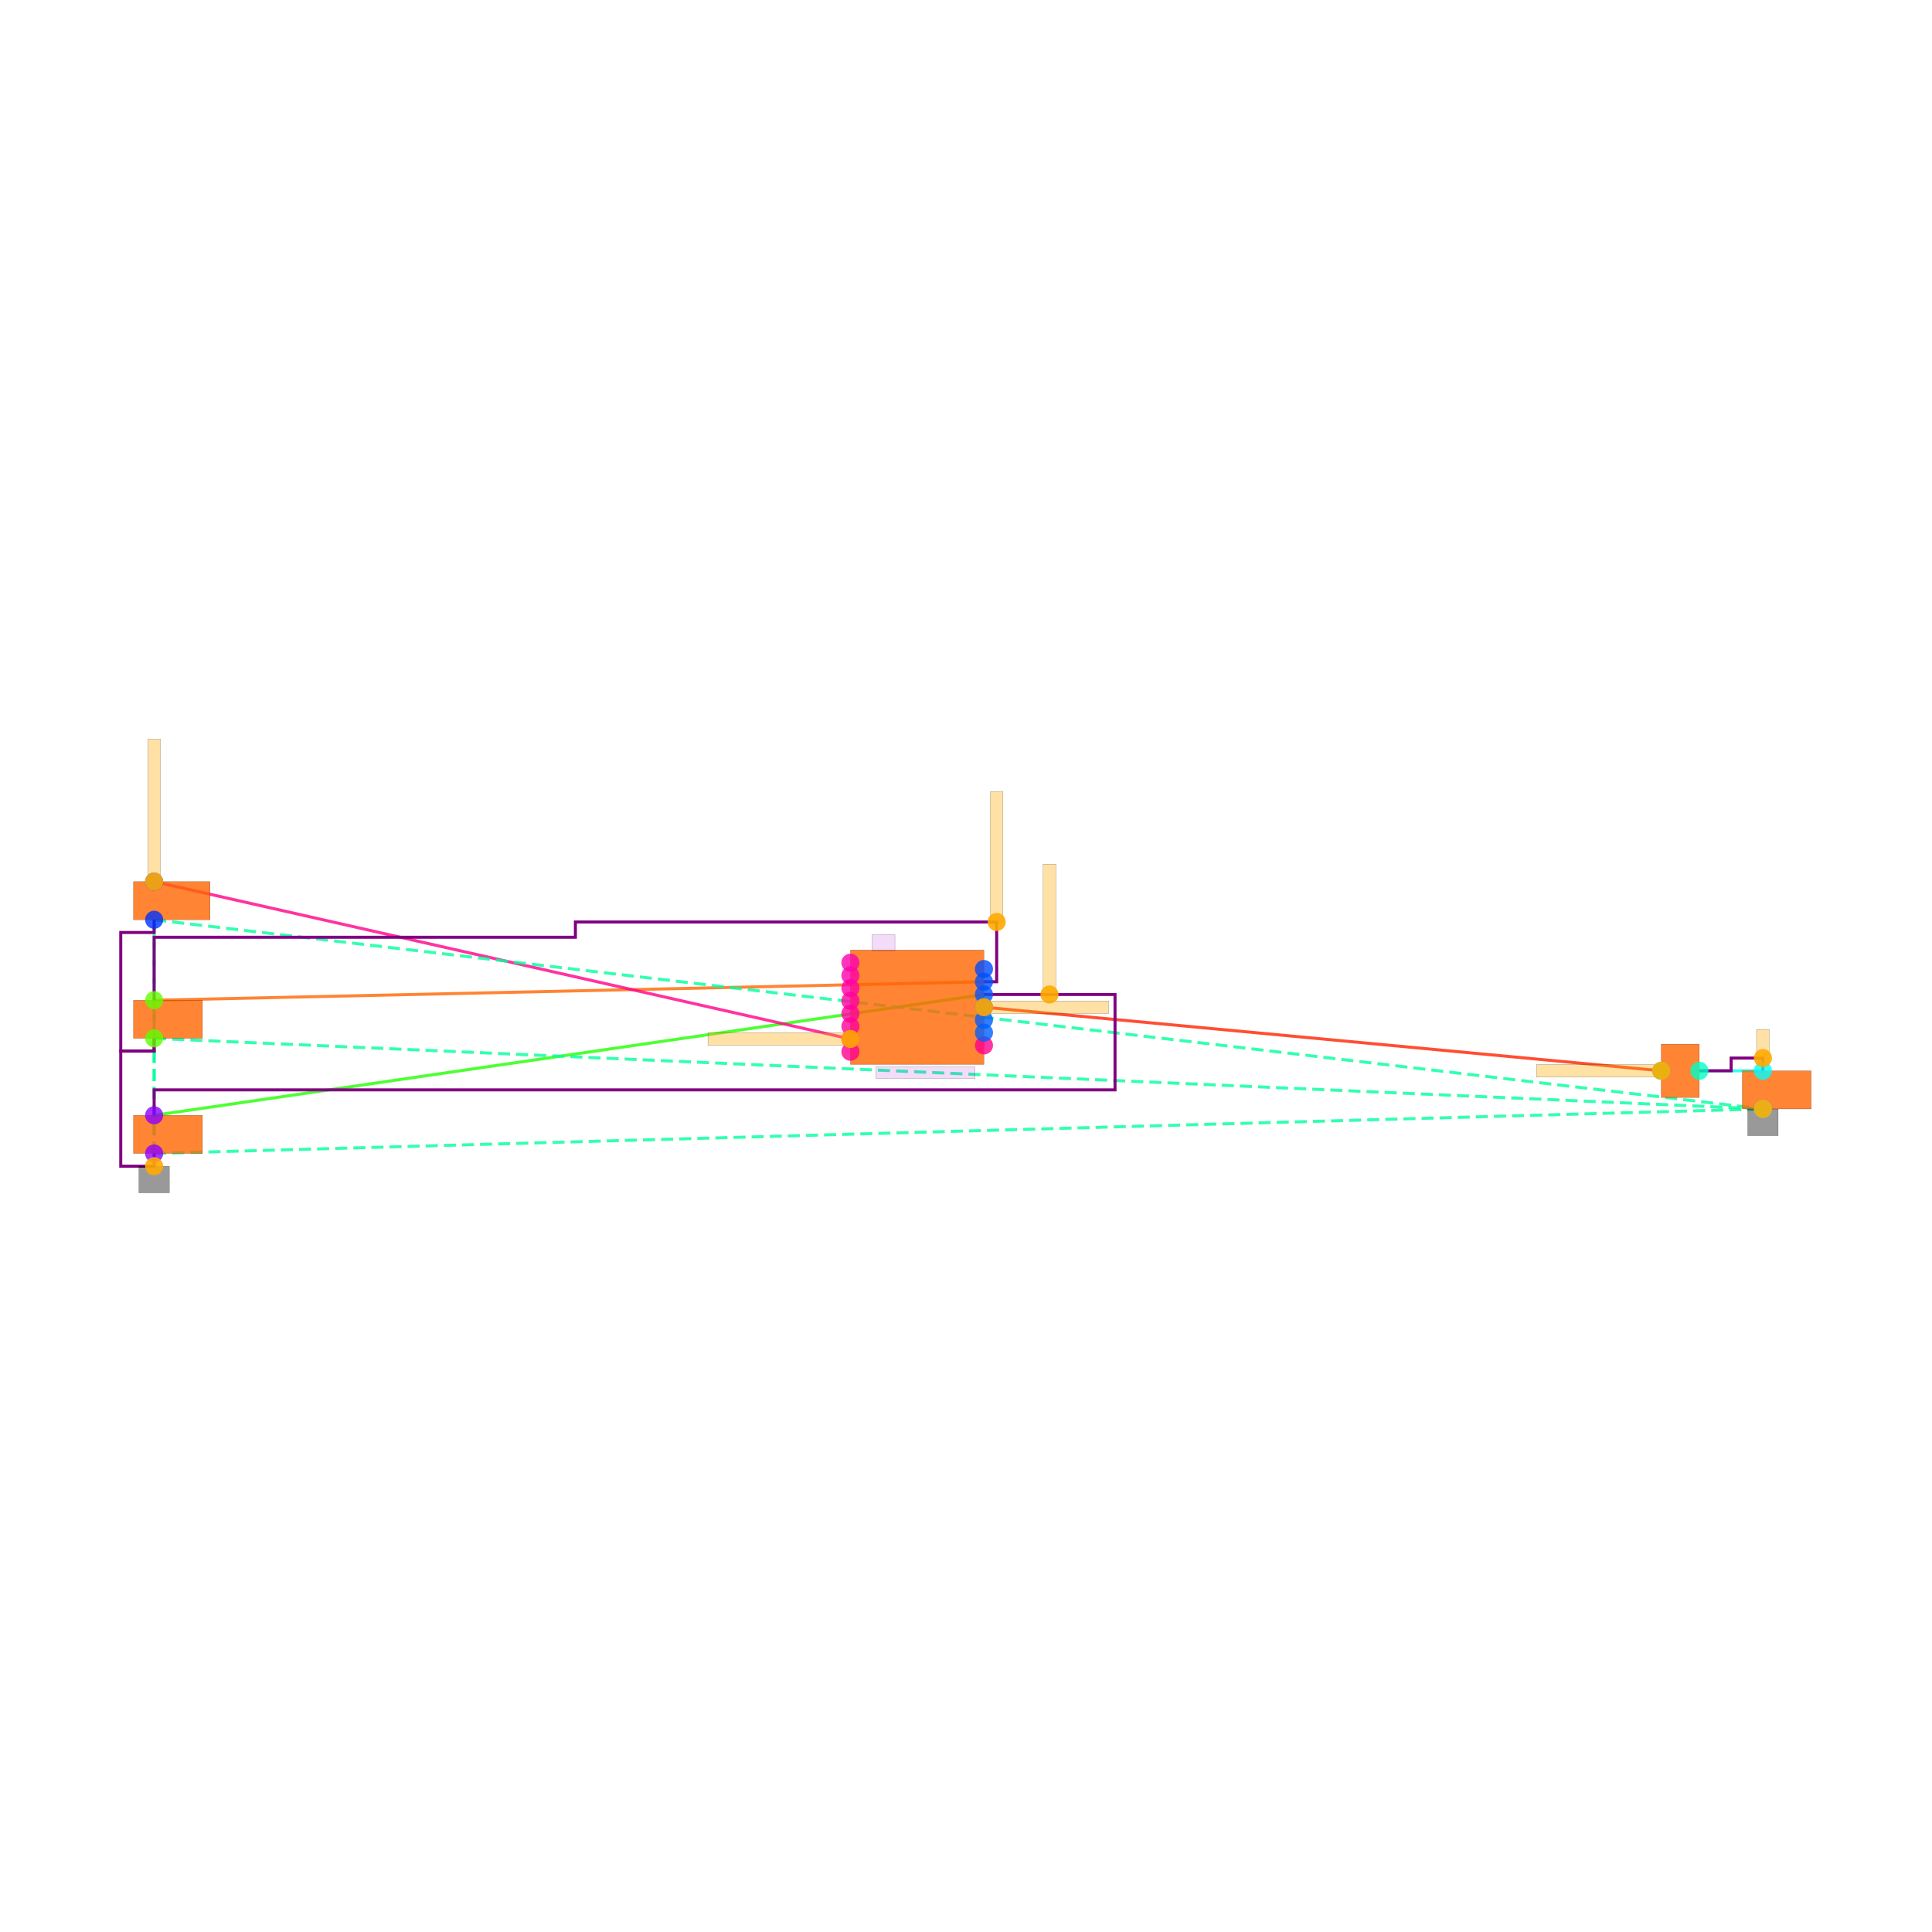
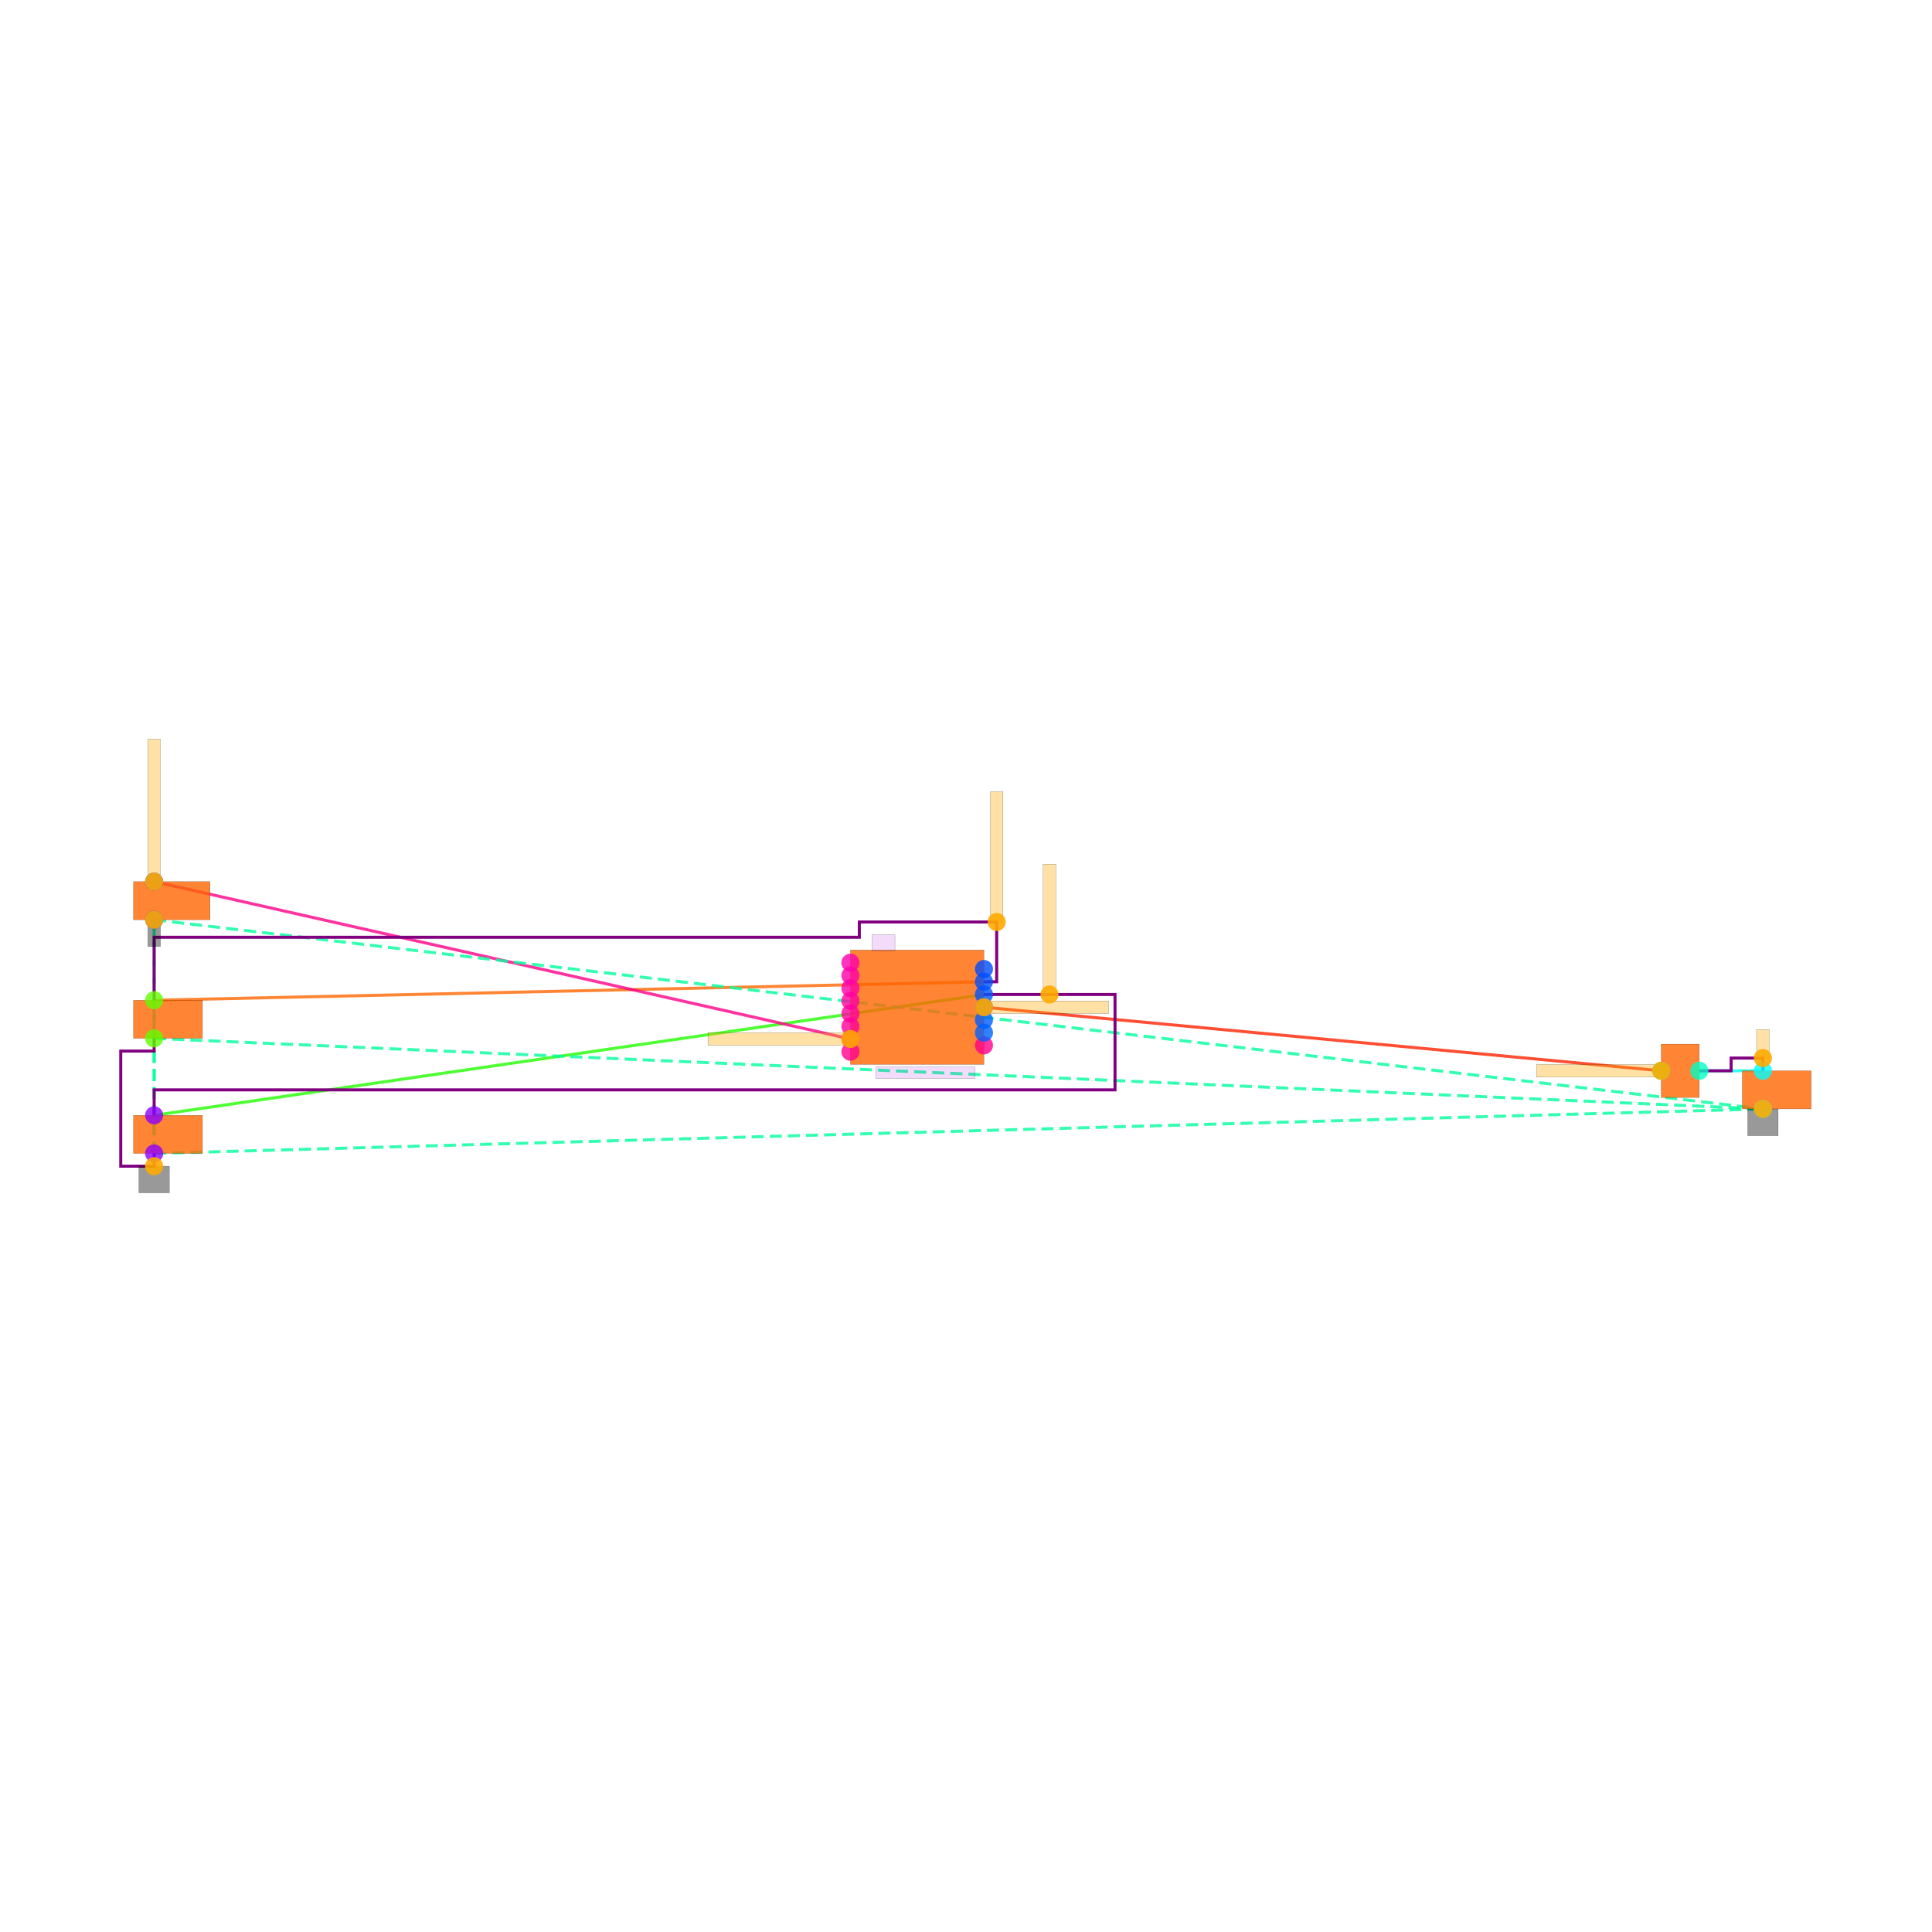
<svg xmlns="http://www.w3.org/2000/svg" width="640" height="640" viewBox="0 0 640 640">
  <rect width="100%" height="100%" fill="white" />
  <g>
    <polyline data-points="1.05,0.20000000000000007 -12,-1.6999999999999993" data-type="line" data-label="" points="325.951,329.437 51.059,369.459" fill="none" stroke="hsl(112, 100%, 50%, 0.8)" stroke-width="1px" />
  </g>
  <g>
    <polyline data-points="1.05,0.4 -12,0.1100000000000021" data-type="line" data-label="" points="325.951,325.224 51.059,331.333" fill="none" stroke="hsl(24, 100%, 50%, 0.8)" stroke-width="1px" />
  </g>
  <g>
    <polyline data-points="-1.05,-0.5 -12,1.9750000000000014" data-type="line" data-label="" points="281.715,344.182 51.059,292.047" fill="none" stroke="hsl(328, 100%, 50%, 0.8)" stroke-width="1px" />
  </g>
  <g>
    <polyline data-points="1.05,1.1102230246251565e-16 11.7,-1" data-type="line" data-label="" points="325.951,333.65 550.288,354.714" fill="none" stroke="hsl(8, 100%, 50%, 0.8)" stroke-width="1px" />
  </g>
  <g>
    <polyline data-points="12.3,-1 13.3,-0.9999999999999996" data-type="line" data-label="" points="562.926,354.714 583.991,354.714" fill="none" stroke="hsl(176, 100%, 50%, 0.8)" stroke-width="1px" />
  </g>
  <g>
    <polyline data-points="-12,-2.3000000000000007 -12,-0.4899999999999993" data-type="line" data-label="" points="51.059,382.098 51.059,343.971" fill="none" stroke="hsl(157, 100%, 50%, 0.8)" stroke-width="1px" stroke-dasharray="4 2" />
  </g>
  <g>
    <polyline data-points="-12,-2.3000000000000007 -12,1.375" data-type="line" data-label="" points="51.059,382.098 51.059,304.686" fill="none" stroke="hsl(157, 100%, 50%, 0.8)" stroke-width="1px" stroke-dasharray="4 2" />
  </g>
  <g>
    <polyline data-points="-12,-2.3000000000000007 13.3,-1.600000000000001" data-type="line" data-label="" points="51.059,382.098 583.991,367.353" fill="none" stroke="hsl(157, 100%, 50%, 0.8)" stroke-width="1px" stroke-dasharray="4 2" />
  </g>
  <g>
    <polyline data-points="-12,-0.4899999999999993 -12,1.375" data-type="line" data-label="" points="51.059,343.971 51.059,304.686" fill="none" stroke="hsl(157, 100%, 50%, 0.8)" stroke-width="1px" stroke-dasharray="4 2" />
  </g>
  <g>
    <polyline data-points="-12,-0.4899999999999993 13.3,-1.600000000000001" data-type="line" data-label="" points="51.059,343.971 583.991,367.353" fill="none" stroke="hsl(157, 100%, 50%, 0.8)" stroke-width="1px" stroke-dasharray="4 2" />
  </g>
  <g>
    <polyline data-points="-12,1.375 13.3,-1.600000000000001" data-type="line" data-label="" points="51.059,304.686 583.991,367.353" fill="none" stroke="hsl(157, 100%, 50%, 0.8)" stroke-width="1px" stroke-dasharray="4 2" />
  </g>
  <g>
    <polyline data-points="12.3,-1 12.8,-1 12.8,-0.7999999999999996 13.3,-0.7999999999999996 13.3,-0.9999999999999996" data-type="line" data-label="" points="562.926,354.714 573.459,354.714 573.459,350.501 583.991,350.501 583.991,354.714" fill="none" stroke="purple" stroke-width="1px" />
  </g>
  <g>
-     <polyline data-points="-12,-0.4899999999999993 -12,-0.6899999999999986 -12.524999999999999,-0.6899999999999986 -12.524999999999999,1.1749999999999998 -12,1.1749999999999998 -12,1.3749999999999991" data-type="line" data-label="" points="51.059,343.971 51.059,348.184 40,348.184 40,308.899 51.059,308.899 51.059,304.686" fill="none" stroke="purple" stroke-width="1px" />
-   </g>
-   <g>
    <polyline data-points="-12,-2.3000000000000007 -12,-2.5 -12.524999999999999,-2.5 -12.524999999999999,-0.6899999999999977 -12,-0.6899999999999977 -12,-0.48999999999999844" data-type="line" data-label="" points="51.059,382.098 51.059,386.311 40,386.311 40,348.184 51.059,348.184 51.059,343.971" fill="none" stroke="purple" stroke-width="1px" />
  </g>
  <g>
-     <polyline data-points="1.0500000000000007,0.39999999999999947 1.25,0.39999999999999947 1.25,1.34 -5.375,1.34 -5.375,1.0999999999999999 -12,1.0999999999999999 -12,0.1100000000000021" data-type="line" data-label="" points="325.951,325.224 330.164,325.224 330.164,305.423 190.611,305.423 190.611,310.479 51.059,310.479 51.059,331.333" fill="none" stroke="purple" stroke-width="1px" />
-   </g>
-   <g>
    <polyline data-points="1.0500000000000007,0.1999999999999993 3.111,0.20000000000000012 3.111,-1.2999999999999996 -12,-1.2999999999999996 -12,-1.6999999999999993" data-type="line" data-label="" points="325.951,329.437 369.365,329.437 369.365,361.034 51.059,361.034 51.059,369.459" fill="none" stroke="purple" stroke-width="1px" />
  </g>
  <g>
+     <polyline data-points="1.0500000000000007,0.39999999999999947 1.25,0.39999999999999947 1.25,1.34 -0.9099999999999999,1.34 -0.9099999999999999,1.0999999999999999 -12,1.0999999999999999 -12,0.1100000000000021" data-type="line" data-label="" points="325.951,325.224 330.164,325.224 330.164,305.423 284.664,305.423 284.664,310.479 51.059,310.479 51.059,331.333" fill="none" stroke="purple" stroke-width="1px" />
+   </g>
+   <g>
    <rect data-type="rect" data-label="schematic_component_0" data-x="0" data-y="0" x="281.715" y="314.692" width="44.235" height="37.916" fill="hsl(24, 100%, 50%, 0.8)" stroke="black" stroke-width="0.047" />
  </g>
  <g>
    <rect data-type="rect" data-label="schematic_component_1" data-x="-11.782499999999999" data-y="-2" x="44.213" y="369.459" width="22.855" height="12.639" fill="hsl(24, 100%, 50%, 0.8)" stroke="black" stroke-width="0.047" />
  </g>
  <g>
    <rect data-type="rect" data-label="schematic_component_2" data-x="-11.782499999999999" data-y="-0.18999999999999861" x="44.213" y="331.333" width="22.855" height="12.639" fill="hsl(24, 100%, 50%, 0.8)" stroke="black" stroke-width="0.047" />
  </g>
  <g>
    <rect data-type="rect" data-label="schematic_component_3" data-x="-11.7225" data-y="1.6750000000000007" x="44.213" y="292.047" width="25.383" height="12.639" fill="hsl(24, 100%, 50%, 0.8)" stroke="black" stroke-width="0.047" />
  </g>
  <g>
    <rect data-type="rect" data-label="schematic_component_4" data-x="12" data-y="-1" x="550.288" y="345.867" width="12.639" height="17.694" fill="hsl(24, 100%, 50%, 0.8)" stroke="black" stroke-width="0.047" />
  </g>
  <g>
    <rect data-type="rect" data-label="schematic_component_5" data-x="13.517500000000002" data-y="-1.3000000000000003" x="577.145" y="354.714" width="22.855" height="12.639" fill="hsl(24, 100%, 50%, 0.8)" stroke="black" stroke-width="0.047" />
  </g>
  <g>
    <rect data-type="rect" data-label="TPS923655DMTR" data-x="0.13" data-y="-1.0299999999999998" x="290.141" y="353.45" width="32.861" height="3.792" fill="rgba(160, 0, 220, 0.14)" stroke="black" stroke-width="0.047" />
  </g>
  <g>
    <rect data-type="rect" data-label="U1" data-x="-0.53" data-y="1.0150000000000001" x="288.877" y="309.636" width="7.583" height="5.266" fill="rgba(160, 0, 220, 0.14)" stroke="black" stroke-width="0.047" />
  </g>
  <g>
    <rect data-type="rect" data-label="netId: U1.FAULT to RFAULT.pin1 globalConnNetId: connectivity_net2" data-x="-2.171" data-y="-0.5" x="234.51" y="342.076" width="47.185" height="4.213" fill="hsl(40, 100%, 50%, 0.35)" stroke="black" stroke-width="0.047" />
  </g>
  <g>
    <rect data-type="rect" data-label="netId: U1.FAULT to RFAULT.pin1 globalConnNetId: connectivity_net2" data-x="-12" data-y="3.0960000000000014" x="48.952" y="244.842" width="4.213" height="47.185" fill="hsl(40, 100%, 50%, 0.35)" stroke="black" stroke-width="0.047" />
  </g>
  <g>
    <rect data-type="rect" data-label="netId: U1.COMP to CCOMP.pos globalConnNetId: connectivity_net3" data-x="2.031" data-y="1.1102230246251565e-16" x="325.972" y="331.543" width="41.286" height="4.213" fill="hsl(40, 100%, 50%, 0.35)" stroke="black" stroke-width="0.047" />
  </g>
  <g>
    <rect data-type="rect" data-label="netId: U1.COMP to CCOMP.pos globalConnNetId: connectivity_net3" data-x="10.719" data-y="-1" x="508.98" y="352.608" width="41.286" height="4.213" fill="hsl(40, 100%, 50%, 0.35)" stroke="black" stroke-width="0.047" />
  </g>
  <g>
    <rect data-type="rect" data-label="netId: U1.FSET to RFSET.pin1 globalConnNetId: connectivity_net0" data-x="2.0805000000000007" data-y="1.2249999999999996" x="345.551" y="286.255" width="4.213" height="43.182" fill="hsl(40, 100%, 50%, 0.35)" stroke="black" stroke-width="0.047" />
  </g>
  <g>
    <rect data-type="rect" data-label="netId: U1.TEMP to RTEMP.pin1 globalConnNetId: connectivity_net1" data-x="1.25" data-y="2.365" x="328.057" y="262.241" width="4.213" height="43.182" fill="hsl(40, 100%, 50%, 0.35)" stroke="black" stroke-width="0.047" />
  </g>
  <g>
    <rect data-type="rect" data-label="netId: GND globalConnNetId: connectivity_net5" data-x="-12" data-y="-2.71" x="46.003" y="386.311" width="10.111" height="8.847" fill="#00000066" stroke="#000000" stroke-width="0.047" />
  </g>
  <g>
+     <rect data-type="rect" data-label="netId: GND globalConnNetId: connectivity_net5" data-x="-12" data-y="1.1640000000000001" x="48.952" y="304.707" width="4.213" height="8.847" fill="#00000066" stroke="#000000" stroke-width="0.047" />
+   </g>
+   <g>
    <rect data-type="rect" data-label="netId: GND globalConnNetId: connectivity_net5" data-x="13.3" data-y="-1.8110000000000008" x="578.935" y="367.374" width="10.111" height="8.847" fill="#00000066" stroke="#000000" stroke-width="0.047" />
  </g>
  <g>
    <rect data-type="rect" data-label="netId: CCOMP.neg to RCOMP.pin1 globalConnNetId: connectivity_net4" data-x="13.3" data-y="-0.5749999999999996" x="581.885" y="341.022" width="4.213" height="9.479" fill="hsl(40, 100%, 50%, 0.35)" stroke="black" stroke-width="0.047" />
  </g>
  <g>
    <circle data-type="point" data-label="U1.1 x-" data-x="-1.05" data-y="0.7" cx="281.715" cy="318.905" r="3" fill="hsl(319, 100%, 50%, 0.8)" />
  </g>
  <g>
    <circle data-type="point" data-label="U1.2 x-" data-x="-1.05" data-y="0.49999999999999994" cx="281.715" cy="323.118" r="3" fill="hsl(320, 100%, 50%, 0.8)" />
  </g>
  <g>
    <circle data-type="point" data-label="U1.3 x-" data-x="-1.05" data-y="0.29999999999999993" cx="281.715" cy="327.33" r="3" fill="hsl(321, 100%, 50%, 0.8)" />
  </g>
  <g>
    <circle data-type="point" data-label="U1.4 x-" data-x="-1.05" data-y="0.09999999999999987" cx="281.715" cy="331.543" r="3" fill="hsl(322, 100%, 50%, 0.8)" />
  </g>
  <g>
    <circle data-type="point" data-label="U1.5 x-" data-x="-1.05" data-y="-0.10000000000000009" cx="281.715" cy="335.756" r="3" fill="hsl(323, 100%, 50%, 0.8)" />
  </g>
  <g>
    <circle data-type="point" data-label="U1.6 x-" data-x="-1.05" data-y="-0.30000000000000004" cx="281.715" cy="339.969" r="3" fill="hsl(324, 100%, 50%, 0.8)" />
  </g>
  <g>
    <circle data-type="point" data-label="U1.7 x-" data-x="-1.05" data-y="-0.5" cx="281.715" cy="344.182" r="3" fill="hsl(325, 100%, 50%, 0.8)" />
  </g>
  <g>
    <circle data-type="point" data-label="U1.8 x-" data-x="-1.05" data-y="-0.7" cx="281.715" cy="348.395" r="3" fill="hsl(326, 100%, 50%, 0.8)" />
  </g>
  <g>
    <circle data-type="point" data-label="U1.9 x+" data-x="1.05" data-y="-0.6" cx="325.951" cy="346.289" r="3" fill="hsl(327, 100%, 50%, 0.8)" />
  </g>
  <g>
    <circle data-type="point" data-label="U1.10 x+" data-x="1.05" data-y="-0.39999999999999997" cx="325.951" cy="342.076" r="3" fill="hsl(217, 100%, 50%, 0.8)" />
  </g>
  <g>
    <circle data-type="point" data-label="U1.11 x+" data-x="1.05" data-y="-0.19999999999999996" cx="325.951" cy="337.863" r="3" fill="hsl(218, 100%, 50%, 0.8)" />
  </g>
  <g>
    <circle data-type="point" data-label="U1.12 x+" data-x="1.05" data-y="1.1102230246251565e-16" cx="325.951" cy="333.65" r="3" fill="hsl(219, 100%, 50%, 0.8)" />
  </g>
  <g>
    <circle data-type="point" data-label="U1.13 x+" data-x="1.05" data-y="0.20000000000000007" cx="325.951" cy="329.437" r="3" fill="hsl(220, 100%, 50%, 0.8)" />
  </g>
  <g>
    <circle data-type="point" data-label="U1.14 x+" data-x="1.05" data-y="0.4" cx="325.951" cy="325.224" r="3" fill="hsl(221, 100%, 50%, 0.8)" />
  </g>
  <g>
    <circle data-type="point" data-label="U1.15 x+" data-x="1.05" data-y="0.6" cx="325.951" cy="321.011" r="3" fill="hsl(222, 100%, 50%, 0.8)" />
  </g>
  <g>
    <circle data-type="point" data-label="RFSET.1 y+" data-x="-12" data-y="-1.6999999999999993" cx="51.059" cy="369.459" r="3" fill="hsl(273, 100%, 50%, 0.8)" />
  </g>
  <g>
    <circle data-type="point" data-label="RFSET.2 y-" data-x="-12" data-y="-2.3000000000000007" cx="51.059" cy="382.098" r="3" fill="hsl(274, 100%, 50%, 0.8)" />
  </g>
  <g>
    <circle data-type="point" data-label="RTEMP.1 y+" data-x="-12" data-y="0.1100000000000021" cx="51.059" cy="331.333" r="3" fill="hsl(97, 100%, 50%, 0.8)" />
  </g>
  <g>
    <circle data-type="point" data-label="RTEMP.2 y-" data-x="-12" data-y="-0.4899999999999993" cx="51.059" cy="343.971" r="3" fill="hsl(98, 100%, 50%, 0.8)" />
  </g>
  <g>
    <circle data-type="point" data-label="RFAULT.1 y+" data-x="-12" data-y="1.9750000000000014" cx="51.059" cy="292.047" r="3" fill="hsl(227, 100%, 50%, 0.8)" />
  </g>
  <g>
    <circle data-type="point" data-label="RFAULT.2 y-" data-x="-12" data-y="1.375" cx="51.059" cy="304.686" r="3" fill="hsl(228, 100%, 50%, 0.8)" />
  </g>
  <g>
    <circle data-type="point" data-label="CCOMP.1 x-" data-x="11.7" data-y="-1" cx="550.288" cy="354.714" r="3" fill="hsl(165, 100%, 50%, 0.8)" />
  </g>
  <g>
    <circle data-type="point" data-label="CCOMP.2 x+" data-x="12.3" data-y="-1" cx="562.926" cy="354.714" r="3" fill="hsl(166, 100%, 50%, 0.8)" />
  </g>
  <g>
    <circle data-type="point" data-label="RCOMP.1 y+" data-x="13.3" data-y="-0.9999999999999996" cx="583.991" cy="354.714" r="3" fill="hsl(180, 100%, 50%, 0.8)" />
  </g>
  <g>
    <circle data-type="point" data-label="RCOMP.2 y-" data-x="13.3" data-y="-1.600000000000001" cx="583.991" cy="367.353" r="3" fill="hsl(181, 100%, 50%, 0.8)" />
  </g>
  <g>
    <circle data-type="point" data-label="anchorPoint orientation: x-" data-x="-1.05" data-y="-0.5" cx="281.715" cy="344.182" r="3" fill="hsl(40, 100%, 50%, 0.9)" />
  </g>
  <g>
    <circle data-type="point" data-label="anchorPoint orientation: y+" data-x="-12" data-y="1.9750000000000014" cx="51.059" cy="292.047" r="3" fill="hsl(40, 100%, 50%, 0.9)" />
  </g>
  <g>
    <circle data-type="point" data-label="anchorPoint orientation: x+" data-x="1.05" data-y="1.1102230246251565e-16" cx="325.951" cy="333.65" r="3" fill="hsl(40, 100%, 50%, 0.9)" />
  </g>
  <g>
    <circle data-type="point" data-label="anchorPoint orientation: x-" data-x="11.7" data-y="-1" cx="550.288" cy="354.714" r="3" fill="hsl(40, 100%, 50%, 0.9)" />
  </g>
  <g>
    <circle data-type="point" data-label="anchorPoint orientation: y+" data-x="2.0805000000000007" data-y="0.1999999999999997" cx="347.658" cy="329.437" r="3" fill="hsl(40, 100%, 50%, 0.9)" />
  </g>
  <g>
    <circle data-type="point" data-label="anchorPoint orientation: y+" data-x="1.25" data-y="1.34" cx="330.164" cy="305.423" r="3" fill="hsl(40, 100%, 50%, 0.9)" />
  </g>
  <g>
    <circle data-type="point" data-label="anchorPoint orientation: y-" data-x="-12" data-y="-2.5" cx="51.059" cy="386.311" r="3" fill="hsl(40, 100%, 50%, 0.9)" />
+   </g>
+   <g>
+     <circle data-type="point" data-label="anchorPoint orientation: y-" data-x="-12" data-y="1.375" cx="51.059" cy="304.686" r="3" fill="hsl(40, 100%, 50%, 0.9)" />
  </g>
  <g>
    <circle data-type="point" data-label="anchorPoint orientation: y-" data-x="13.3" data-y="-1.600000000000001" cx="583.991" cy="367.353" r="3" fill="hsl(40, 100%, 50%, 0.9)" />
  </g>
  <g>
    <circle data-type="point" data-label="anchorPoint orientation: y+" data-x="13.3" data-y="-0.7999999999999996" cx="583.991" cy="350.501" r="3" fill="hsl(40, 100%, 50%, 0.9)" />
  </g>
  <g id="crosshair" style="display: none">
    <line id="crosshair-h" y1="0" y2="640" stroke="#666" stroke-width="0.5" />
    <line id="crosshair-v" x1="0" x2="640" stroke="#666" stroke-width="0.5" />
    <text id="coordinates" font-family="monospace" font-size="12" fill="#666" />
  </g>
</svg>
